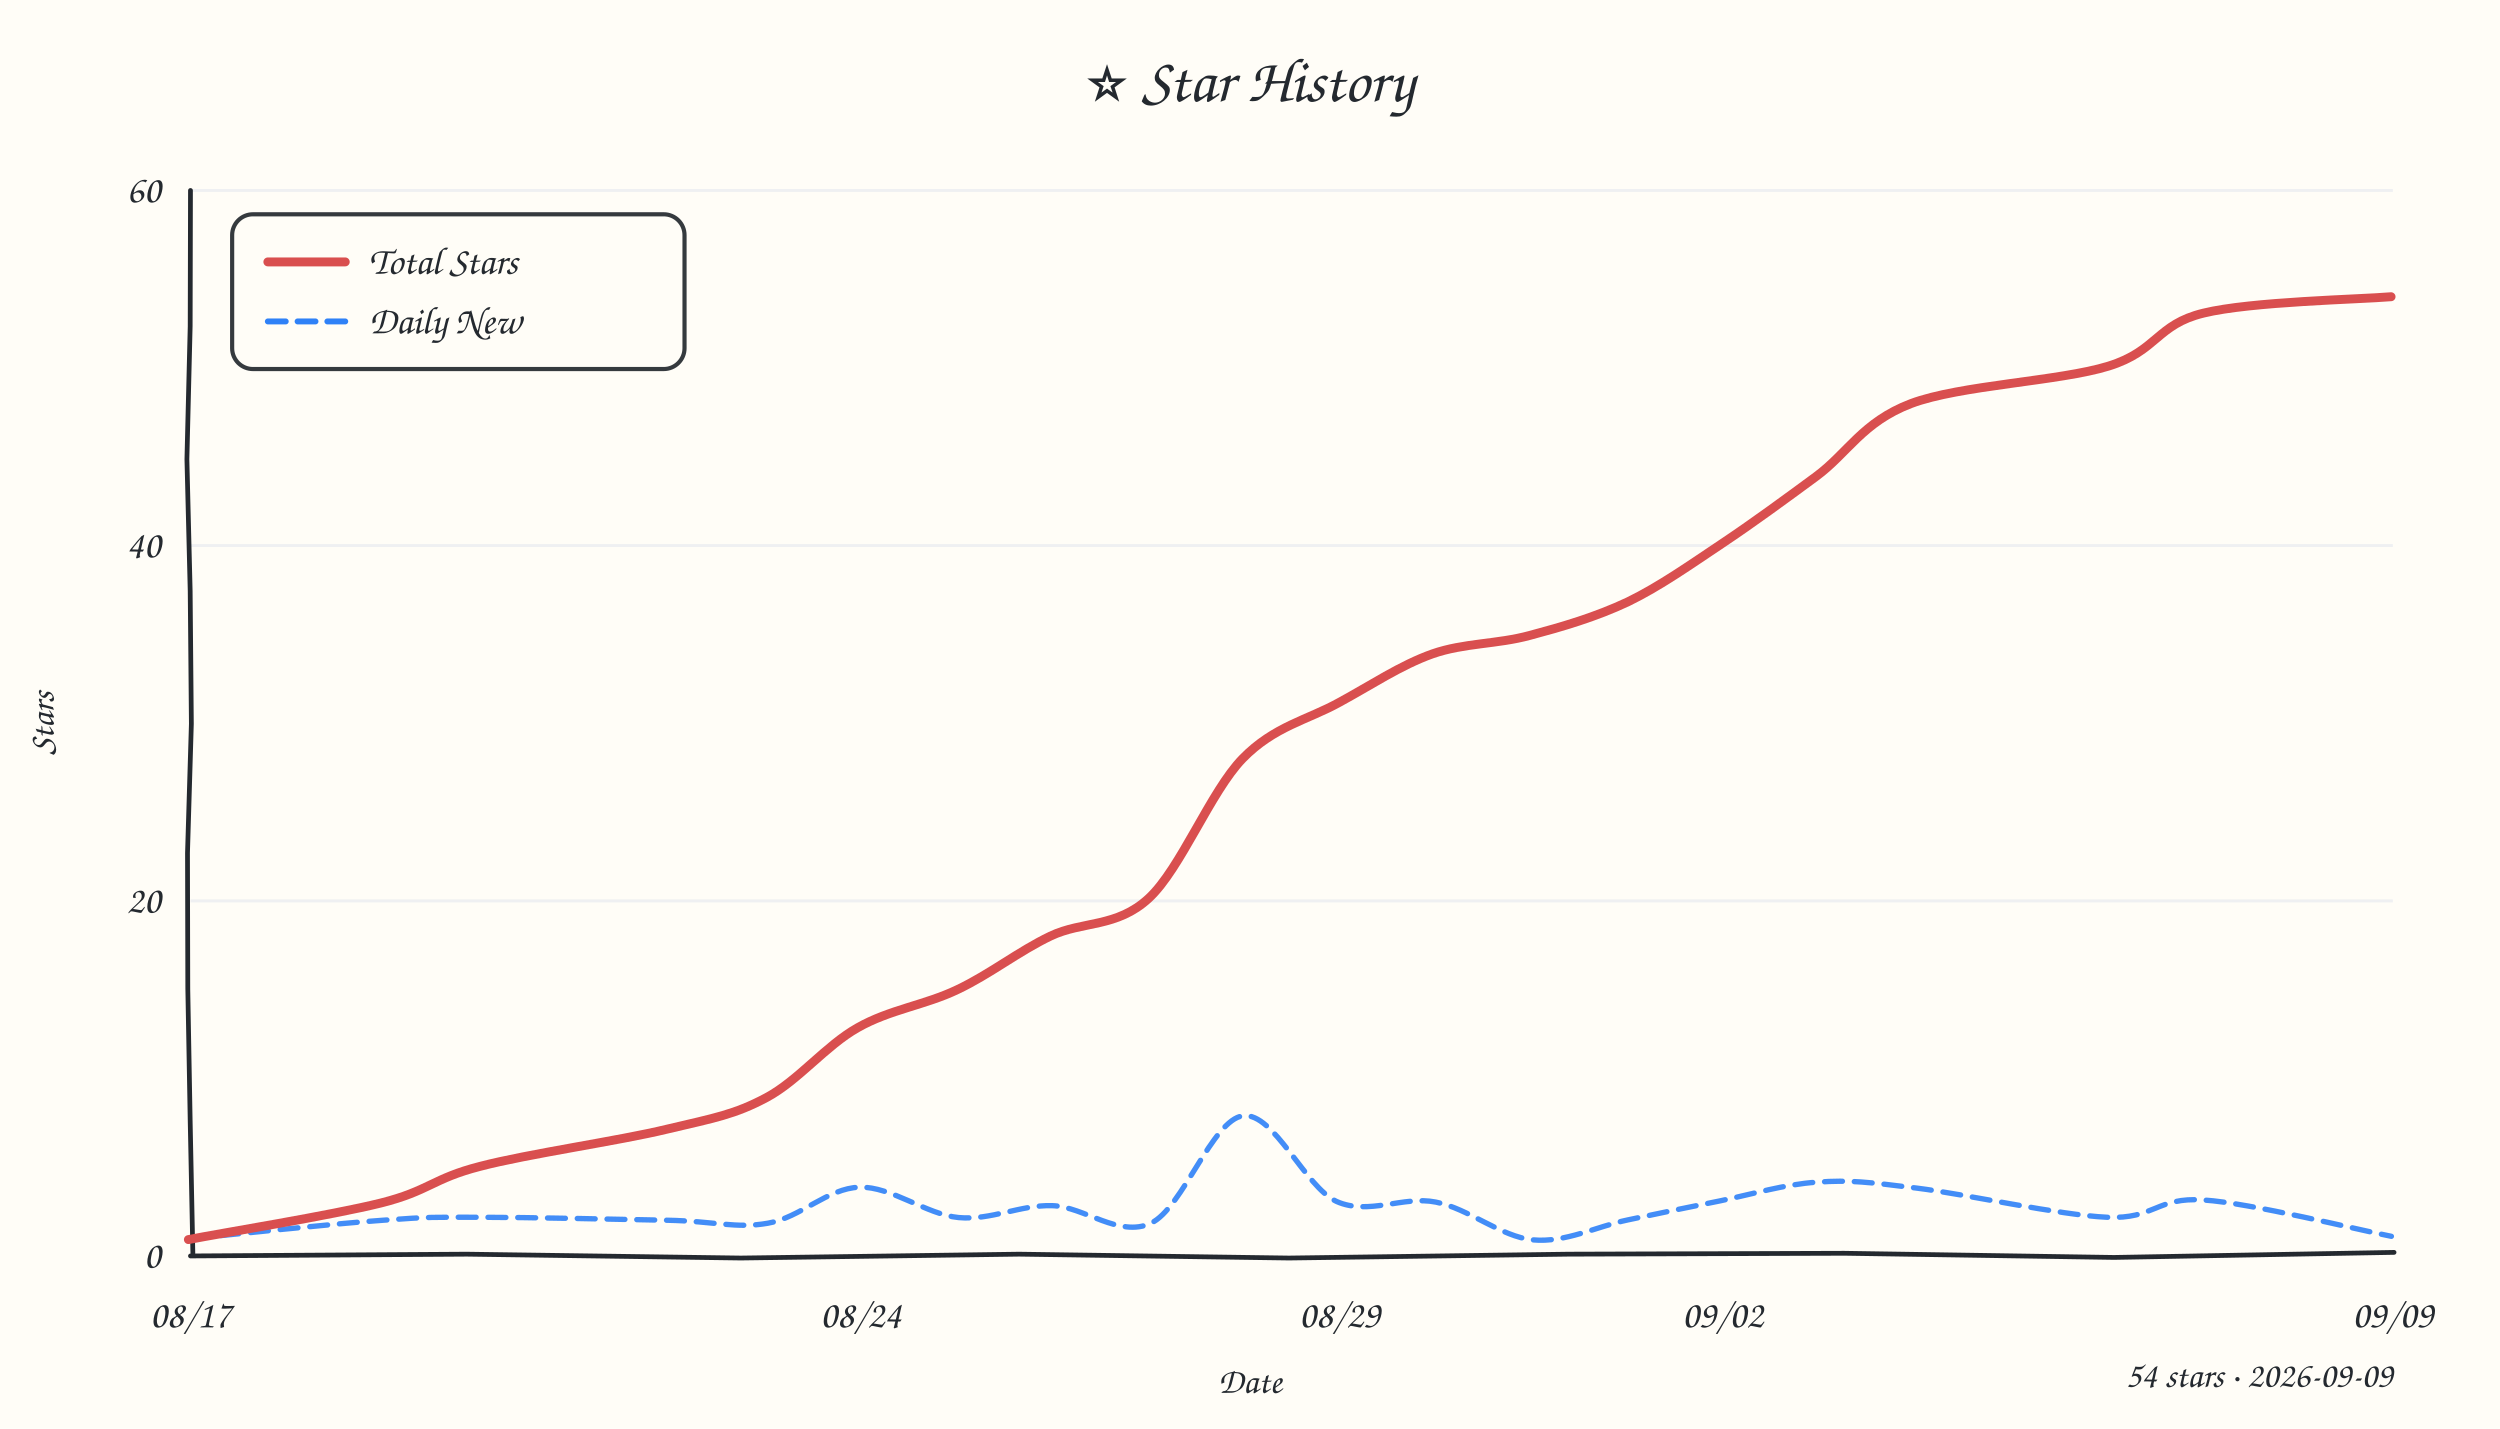
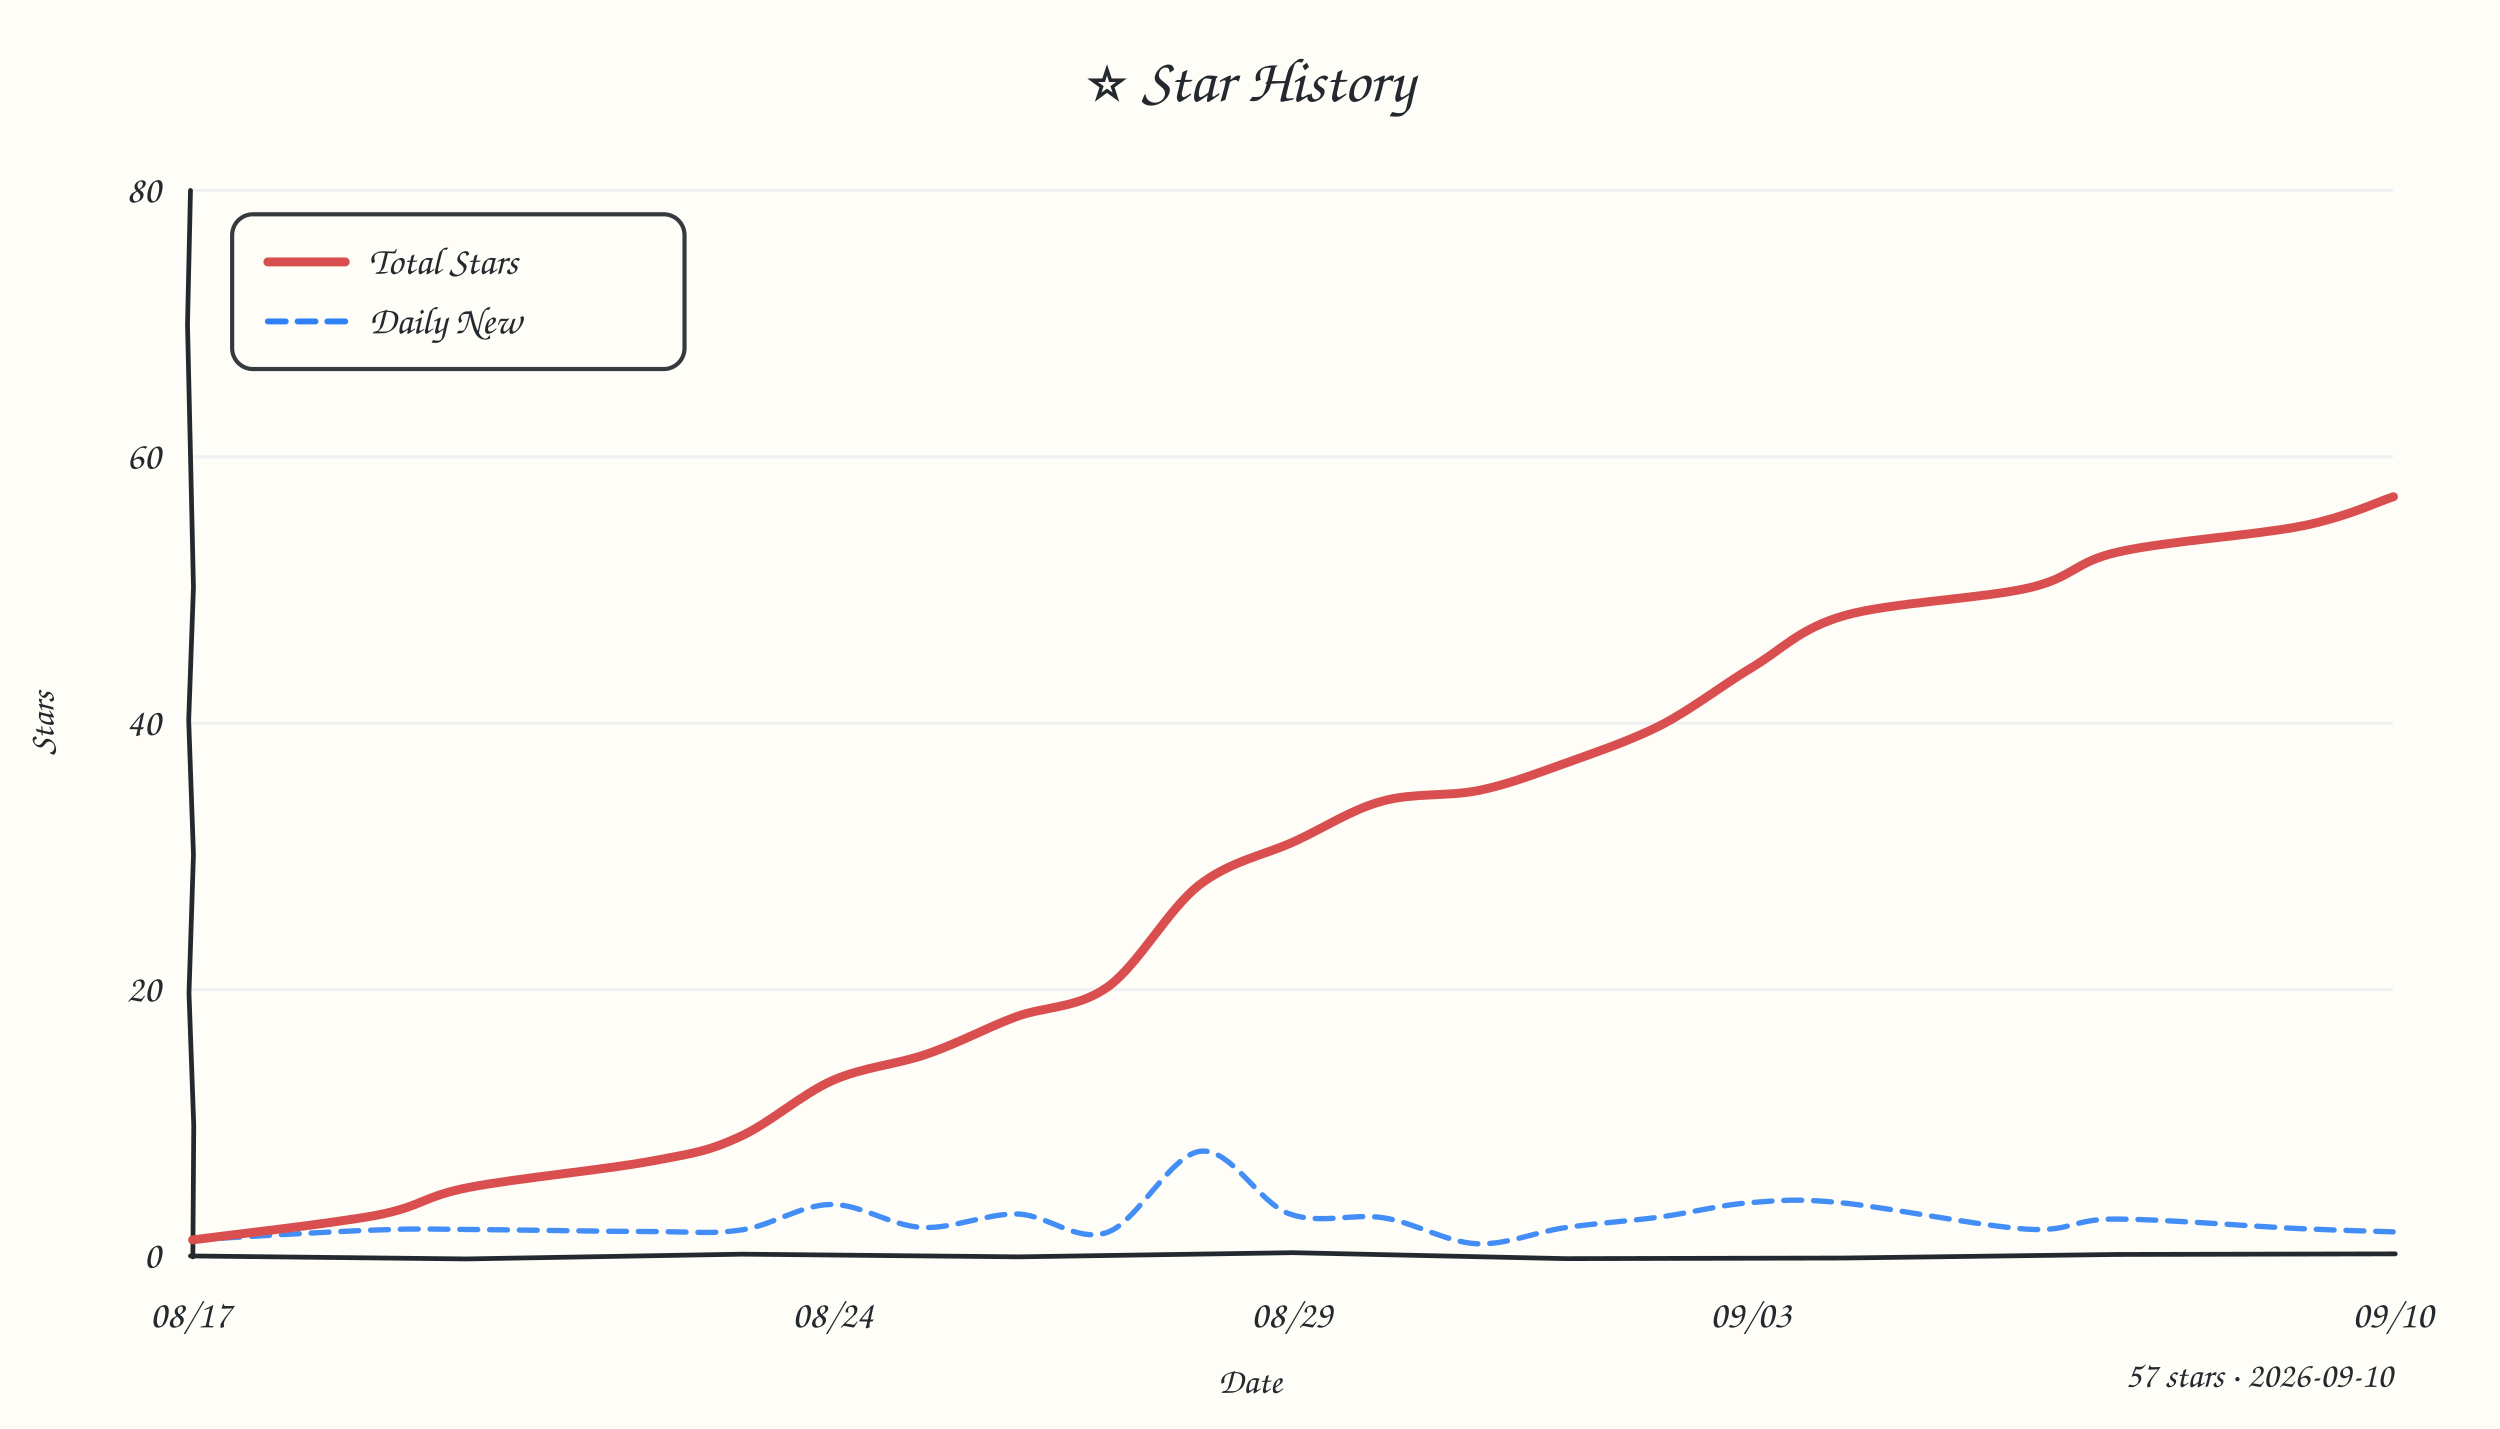
<svg xmlns="http://www.w3.org/2000/svg" width="840" height="480" viewBox="0 0 840 480">
  <style>text{font-family:"Comic Sans MS","Comic Sans","Chalkboard SE","Marker Felt","Segoe Print",cursive;fill:#24292f}</style>
  <rect width="100%" height="100%" fill="#fffdf7" />
  <text x="420" y="34" text-anchor="middle" font-size="21">⭐ Star History</text>
-   <line x1="64" y1="302.7" x2="804" y2="302.7" stroke="#e8ebf0" stroke-width="1" opacity="0.7" />
-   <line x1="64" y1="183.3" x2="804" y2="183.3" stroke="#e8ebf0" stroke-width="1" opacity="0.7" />
+   <line x1="64" y1="332.5" x2="804" y2="332.5" stroke="#e8ebf0" stroke-width="1" opacity="0.7" />
+   <line x1="64" y1="243.0" x2="804" y2="243.0" stroke="#e8ebf0" stroke-width="1" opacity="0.7" />
+   <line x1="64" y1="153.5" x2="804" y2="153.5" stroke="#e8ebf0" stroke-width="1" opacity="0.7" />
  <line x1="64" y1="64.0" x2="804" y2="64.0" stroke="#e8ebf0" stroke-width="1" opacity="0.7" />
-   <path d="M 64 422 L 156.8 421.4 L 248.9 422.7 L 342.4 421.4 L 433.1 422.7 L 527.0 421.4 L 619.7 421.1 L 710.3 422.5 L 804.4 420.8" stroke="#24292f" stroke-width="1.6" fill="none" stroke-linecap="round" />
-   <path d="M 64 64 L 63.9 109.6 L 62.8 154.3 L 63.9 198.6 L 64.3 243.2 L 63.0 286.6 L 63.1 332.2 L 63.9 376.7 L 64.8 421.1" stroke="#24292f" stroke-width="1.6" fill="none" stroke-linecap="round" />
+   <path d="M 64 422 L 156.7 423.0 L 249.5 421.4 L 342.3 422.3 L 434.4 420.9 L 526.0 422.9 L 619.2 422.7 L 711.1 421.5 L 804.8 421.3" stroke="#24292f" stroke-width="1.6" fill="none" stroke-linecap="round" />
+   <path d="M 64 64 L 63.0 109.1 L 64.0 152.8 L 65.0 197.3 L 63.4 242.0 L 65.0 287.1 L 63.5 333.7 L 65.1 378.2 L 64.8 422.3" stroke="#24292f" stroke-width="1.6" fill="none" stroke-linecap="round" />
  <text x="54" y="426.0" text-anchor="end" font-size="13" fill="#57606a">0</text>
-   <text x="54" y="306.7" text-anchor="end" font-size="13" fill="#57606a">20</text>
-   <text x="54" y="187.3" text-anchor="end" font-size="13" fill="#57606a">40</text>
-   <text x="54" y="68.0" text-anchor="end" font-size="13" fill="#57606a">60</text>
+   <text x="54" y="336.5" text-anchor="end" font-size="13" fill="#57606a">20</text>
+   <text x="54" y="247.0" text-anchor="end" font-size="13" fill="#57606a">40</text>
+   <text x="54" y="157.5" text-anchor="end" font-size="13" fill="#57606a">60</text>
+   <text x="54" y="68.0" text-anchor="end" font-size="13" fill="#57606a">80</text>
  <text x="64.0" y="446" text-anchor="middle" font-size="13" fill="#57606a">08/17</text>
-   <text x="289.2" y="446" text-anchor="middle" font-size="13" fill="#57606a">08/24</text>
-   <text x="450.1" y="446" text-anchor="middle" font-size="13" fill="#57606a">08/29</text>
-   <text x="578.8" y="446" text-anchor="middle" font-size="13" fill="#57606a">09/02</text>
-   <text x="804.0" y="446" text-anchor="middle" font-size="13" fill="#57606a">09/09</text>
+   <text x="279.8" y="446" text-anchor="middle" font-size="13" fill="#57606a">08/24</text>
+   <text x="434.0" y="446" text-anchor="middle" font-size="13" fill="#57606a">08/29</text>
+   <text x="588.2" y="446" text-anchor="middle" font-size="13" fill="#57606a">09/03</text>
+   <text x="804.0" y="446" text-anchor="middle" font-size="13" fill="#57606a">09/10</text>
  <text x="18" y="243" font-size="12" fill="#57606a" transform="rotate(-90 18 243)" text-anchor="middle">Stars</text>
  <text x="420" y="468" font-size="12" fill="#57606a" text-anchor="middle">Date</text>
-   <path d="M 64.3 416.2 C 75.0 415.1, 112.5 411.1, 128.7 410.0 C 144.9 408.8, 145.4 409.0, 161.3 409.0 C 177.2 409.0, 207.9 409.7, 224.1 410.0 C 240.2 410.3, 247.3 412.9, 258.0 411.0 C 268.8 409.2, 278.1 399.2, 288.8 398.9 C 299.5 398.6, 311.3 408.1, 322.1 409.1 C 332.9 410.1, 342.8 404.8, 353.5 405.1 C 364.3 405.4, 376.0 416.0, 386.7 411.0 C 397.4 406.0, 407.3 376.2, 417.7 374.9 C 428.1 373.7, 438.4 398.8, 449.1 403.7 C 459.9 408.5, 471.4 401.7, 482.4 403.9 C 493.4 406.0, 504.3 415.6, 515.1 416.6 C 525.9 417.6, 536.4 412.1, 546.9 409.9 C 557.4 407.7, 567.3 405.6, 577.9 403.5 C 588.6 401.3, 599.6 397.9, 610.6 397.2 C 621.6 396.4, 627.8 397.2, 644.0 399.2 C 660.3 401.2, 692.0 408.3, 708.0 409.0 C 724.1 409.7, 724.5 402.1, 740.4 403.2 C 756.3 404.2, 793.0 413.4, 803.5 415.4" fill="none" stroke="#2f81f7" stroke-width="1.8" stroke-dasharray="6 4" stroke-linecap="round" opacity="0.9" />
-   <path d="M 63.3 416.5 C 74.0 414.4, 111.6 408.3, 128.0 404.2 C 144.3 400.1, 145.3 396.0, 161.3 391.9 C 177.3 387.7, 208.1 383.3, 224.1 379.4 C 240.2 375.6, 246.8 374.5, 257.5 368.8 C 268.2 363.1, 277.5 351.3, 288.2 345.3 C 298.9 339.2, 310.9 337.7, 321.7 332.5 C 332.5 327.4, 342.3 319.6, 353.0 314.5 C 363.7 309.4, 375.2 311.8, 386.0 301.8 C 396.7 291.9, 406.8 265.9, 417.5 254.9 C 428.1 244.0, 439.4 241.9, 450.0 236.0 C 460.7 230.2, 470.6 223.5, 481.3 219.7 C 491.9 216.0, 503.0 216.5, 514.0 213.5 C 524.9 210.6, 536.2 207.3, 547.0 202.2 C 557.7 197.0, 568.0 189.7, 578.5 182.7 C 589.0 175.7, 599.6 167.9, 610.2 160.1 C 620.8 152.3, 625.8 141.8, 642.1 135.6 C 658.5 129.4, 692.1 128.1, 708.5 123.0 C 724.9 117.9, 724.6 109.0, 740.4 105.2 C 756.3 101.3, 792.9 100.6, 803.4 99.7" fill="none" stroke="#d94f4f" stroke-width="3" stroke-linecap="round" />
+   <path d="M 64.6 416.6 C 74.8 416.0, 110.5 413.8, 126.0 413.3 C 141.5 412.7, 142.1 413.0, 157.6 413.1 C 173.1 413.2, 203.8 413.8, 219.1 413.8 C 234.5 413.9, 239.5 414.7, 249.5 413.2 C 259.5 411.7, 269.2 404.8, 279.2 404.7 C 289.2 404.5, 299.3 411.9, 309.7 412.4 C 320.1 413.0, 331.4 407.7, 341.8 407.9 C 352.1 408.2, 361.7 417.6, 372.0 414.1 C 382.3 410.5, 393.3 387.8, 403.5 386.8 C 413.7 385.8, 422.9 404.1, 433.1 407.8 C 443.4 411.6, 454.5 407.5, 465.0 409.2 C 475.5 410.9, 485.9 417.3, 496.0 417.9 C 506.1 418.4, 515.5 414.0, 525.8 412.5 C 536.1 411.0, 547.5 410.3, 557.9 408.9 C 568.2 407.5, 577.8 404.9, 587.9 404.1 C 598.0 403.4, 602.9 402.6, 618.4 404.1 C 633.9 405.6, 665.6 412.0, 681.0 413.0 C 696.4 413.9, 695.7 409.6, 710.9 409.6 C 726.1 409.6, 756.9 412.1, 772.4 412.8 C 787.9 413.5, 798.8 413.7, 804.1 413.9" fill="none" stroke="#2f81f7" stroke-width="1.8" stroke-dasharray="6 4" stroke-linecap="round" opacity="0.9" />
+   <path d="M 64.7 416.6 C 75.0 415.2, 111.1 411.2, 126.6 408.3 C 142.0 405.3, 142.1 402.0, 157.4 399.0 C 172.7 396.0, 203.4 393.0, 218.5 390.2 C 233.6 387.4, 237.8 386.8, 248.0 382.2 C 258.3 377.7, 269.2 367.7, 279.8 363.0 C 290.4 358.4, 301.4 357.7, 311.6 354.1 C 321.8 350.6, 331.1 345.5, 341.2 341.7 C 351.3 338.0, 361.9 338.9, 372.2 331.6 C 382.5 324.2, 392.4 305.6, 402.9 297.4 C 413.4 289.3, 424.7 287.4, 435.0 282.7 C 445.2 278.0, 454.1 272.0, 464.4 269.2 C 474.7 266.3, 486.5 267.7, 496.8 265.6 C 507.0 263.5, 515.6 260.1, 525.8 256.5 C 536.0 252.8, 547.5 249.0, 558.0 243.7 C 568.4 238.3, 578.3 230.5, 588.6 224.3 C 598.9 218.2, 604.3 211.3, 619.8 206.8 C 635.3 202.4, 666.4 201.1, 681.8 197.5 C 697.1 193.9, 696.7 188.8, 712.0 185.4 C 727.3 181.9, 758.2 179.8, 773.6 176.7 C 788.9 173.6, 799.1 168.5, 804.2 166.9" fill="none" stroke="#d94f4f" stroke-width="3" stroke-linecap="round" />
  <rect x="78" y="72" width="152" height="52" rx="7" fill="#fffdf7" stroke="#24292f" stroke-width="1.4" opacity="0.92" />
  <line x1="90" y1="88" x2="116" y2="88" stroke="#d94f4f" stroke-width="3" stroke-linecap="round" />
  <text x="124" y="92" font-size="13">Total Stars</text>
  <line x1="90" y1="108" x2="116" y2="108" stroke="#2f81f7" stroke-width="2" stroke-dasharray="6 4" stroke-linecap="round" />
  <text x="124" y="112" font-size="13">Daily New</text>
-   <text x="804" y="466" text-anchor="end" font-size="12" fill="#57606a">54 stars · 2026-09-09</text>
+   <text x="804" y="466" text-anchor="end" font-size="12" fill="#57606a">57 stars · 2026-09-10</text>
</svg>
